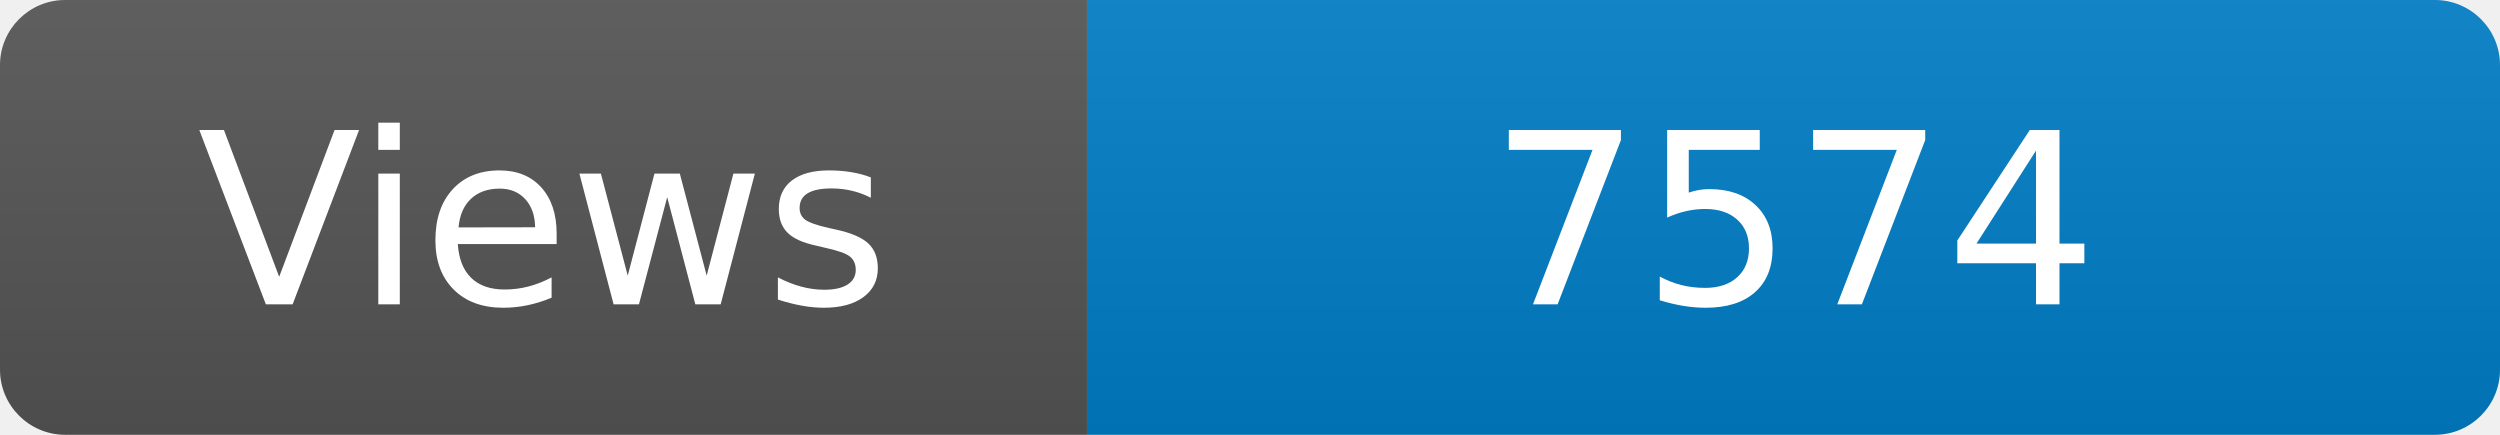
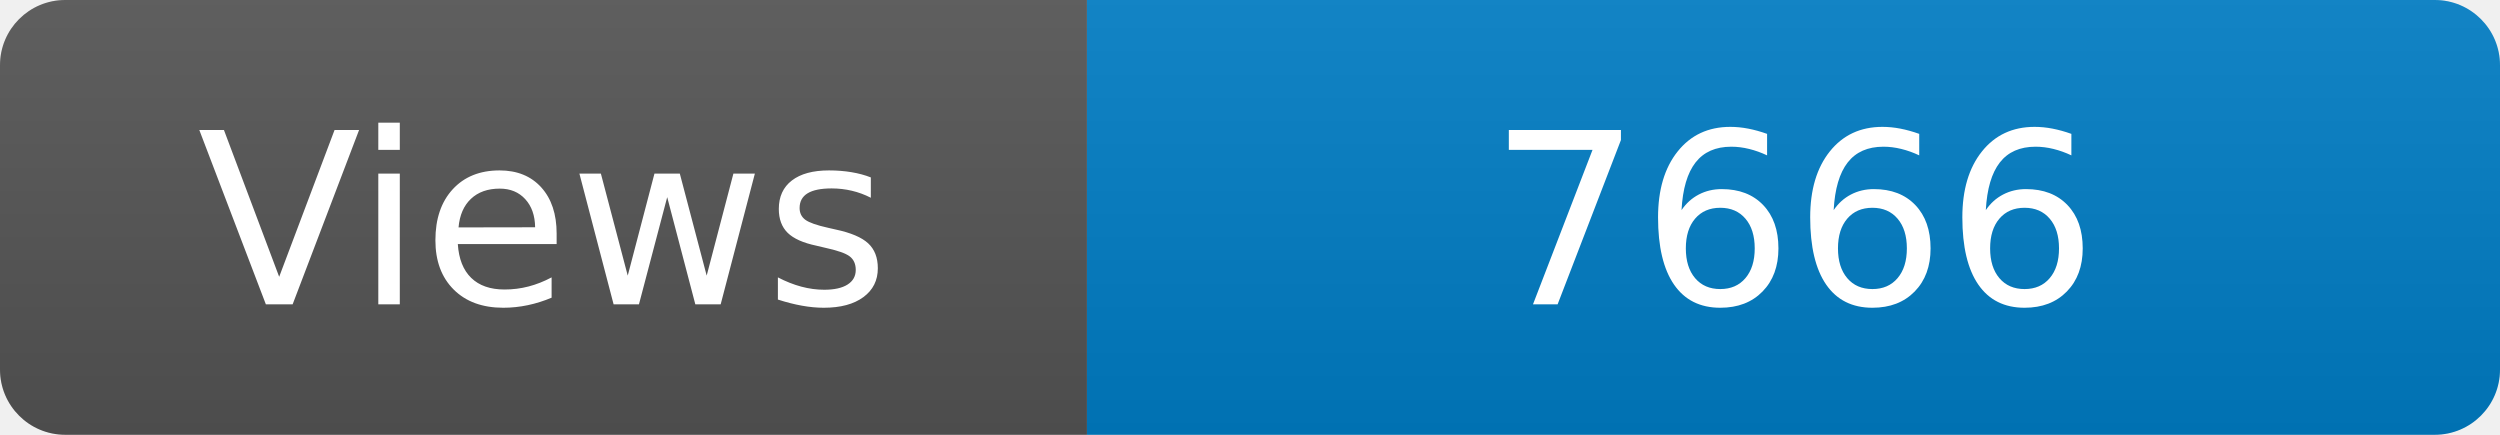
<svg xmlns="http://www.w3.org/2000/svg" width="115" height="20" role="img" aria-label="Maintained?: yes">
  <linearGradient id="s" x2="0" y2="100%">
    <stop offset="0" stop-color="#bbb" stop-opacity=".1" />
    <stop offset="1" stop-opacity=".1" />
  </linearGradient>
  <clipPath id="r">
    <rect width="115" height="20" rx="3" fill="#fff" />
  </clipPath>
  <g clip-path="url(#r)">
    <rect width="50" height="20" fill="#555" />
    <rect x="50" width="160" height="20" fill="#007ec6" />
    <rect width="115" height="20" fill="url(#s)" />
  </g>
  <g fill="#fff" text-anchor="middle" font-family="Verdana,Geneva,DejaVu Sans,sans-serif" font-size="110">
    <text x="250" y="140" transform="scale(.1)" fill="#fff">Views</text>
-     <text x="825" y="140" transform="scale(.1)" fill="#fff">7574</text>
+     <text x="825" y="140" transform="scale(.1)" fill="#fff">7666</text>
  </g>
</svg>
